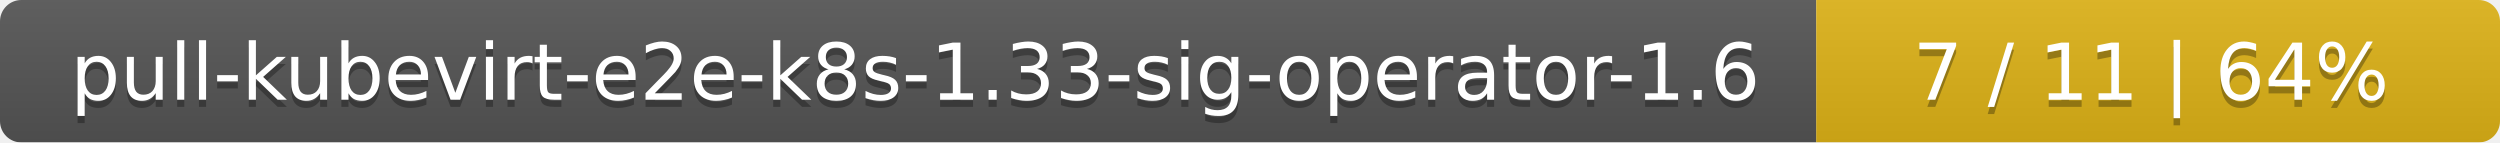
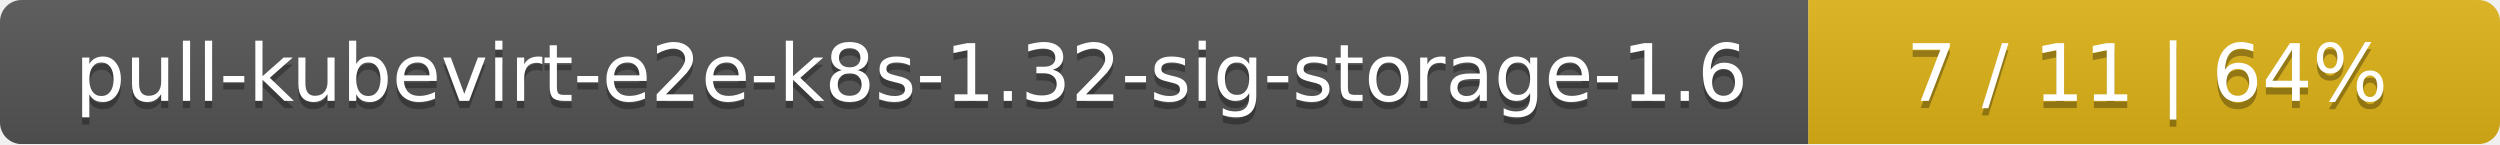
- <svg xmlns="http://www.w3.org/2000/svg" width="351" height="20">
+ <svg xmlns="http://www.w3.org/2000/svg" width="347" height="20">
  <linearGradient id="smooth" x2="0" y2="100%">
    <stop offset="0" stop-color="#bbb" stop-opacity=".1" />
    <stop offset="1" stop-opacity=".1" />
  </linearGradient>
  <mask id="round">
-     <rect width="351" height="20" rx="3" fill="#fff" />
+     <rect width="347" height="20" rx="3" fill="#fff" />
  </mask>
  <g mask="url(#round)">
-     <rect width="255" height="20" fill="#555" />
-     <rect x="255" width="96" height="20" fill="#dfb317" />
-     <rect width="351" height="20" fill="url(#smooth)" />
+     <rect width="251" height="20" fill="#555" />
+     <rect x="251" width="96" height="20" fill="#dfb317" />
+     <rect width="347" height="20" fill="url(#smooth)" />
  </g>
  <g fill="#fff" text-anchor="middle" font-family="DejaVu Sans,Verdana,Geneva,sans-serif" font-size="11">
-     <text x="128.5" y="15" fill="#010101" fill-opacity=".3">pull-kubevirt-e2e-k8s-1.33-sig-operator-1.6</text>
-     <text x="128.5" y="14">pull-kubevirt-e2e-k8s-1.33-sig-operator-1.6</text>
-     <text x="302" y="15" fill="#010101" fill-opacity=".3">7 / 11    |    64%</text>
-     <text x="302" y="14">7 / 11    |    64%</text>
+     <text x="126.5" y="15" fill="#010101" fill-opacity=".3">pull-kubevirt-e2e-k8s-1.32-sig-storage-1.6</text>
+     <text x="126.5" y="14">pull-kubevirt-e2e-k8s-1.32-sig-storage-1.6</text>
+     <text x="298" y="15" fill="#010101" fill-opacity=".3">7 / 11    |    64%</text>
+     <text x="298" y="14">7 / 11    |    64%</text>
  </g>
</svg>
